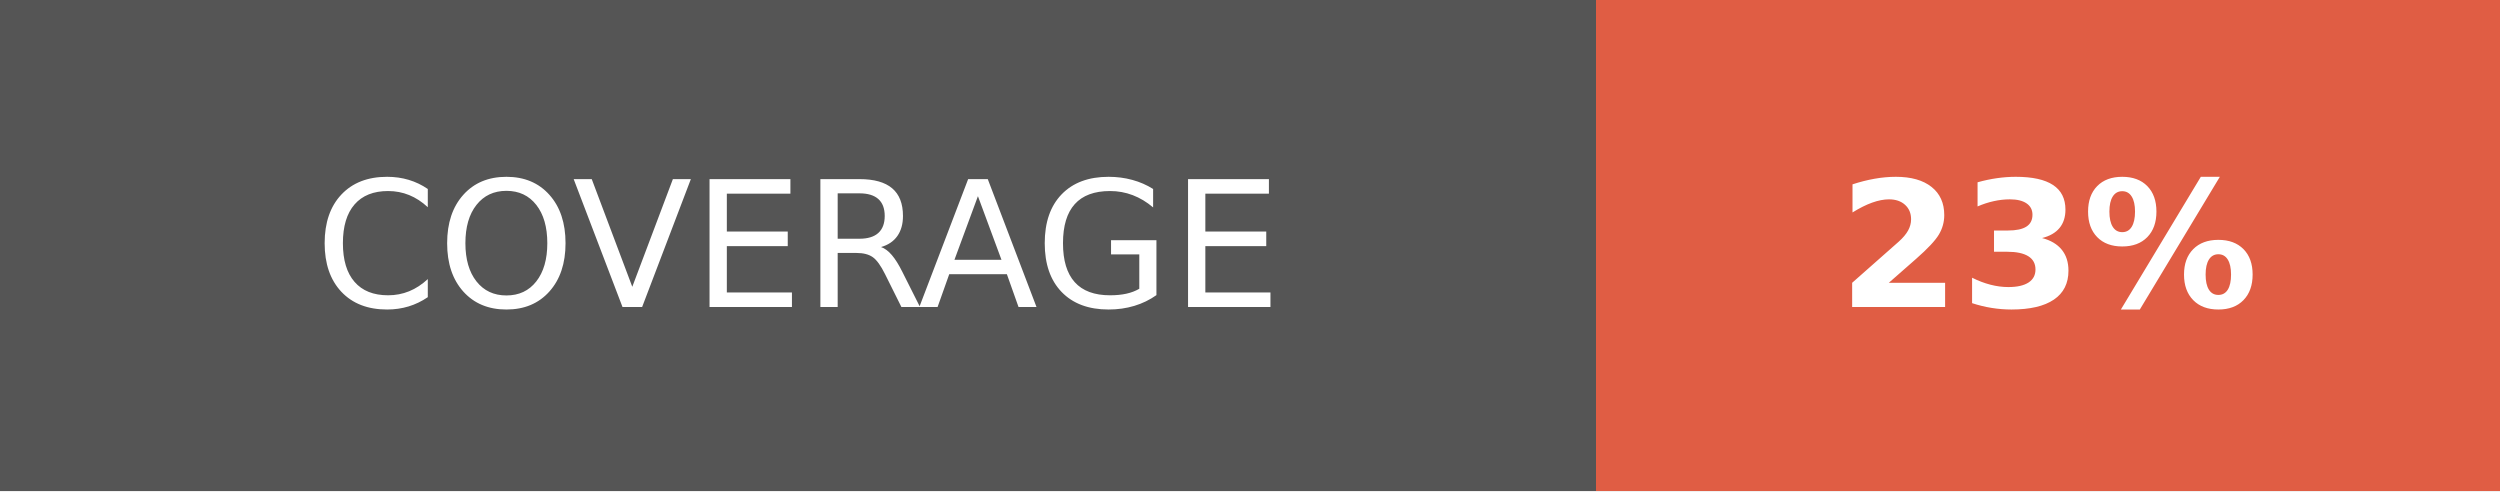
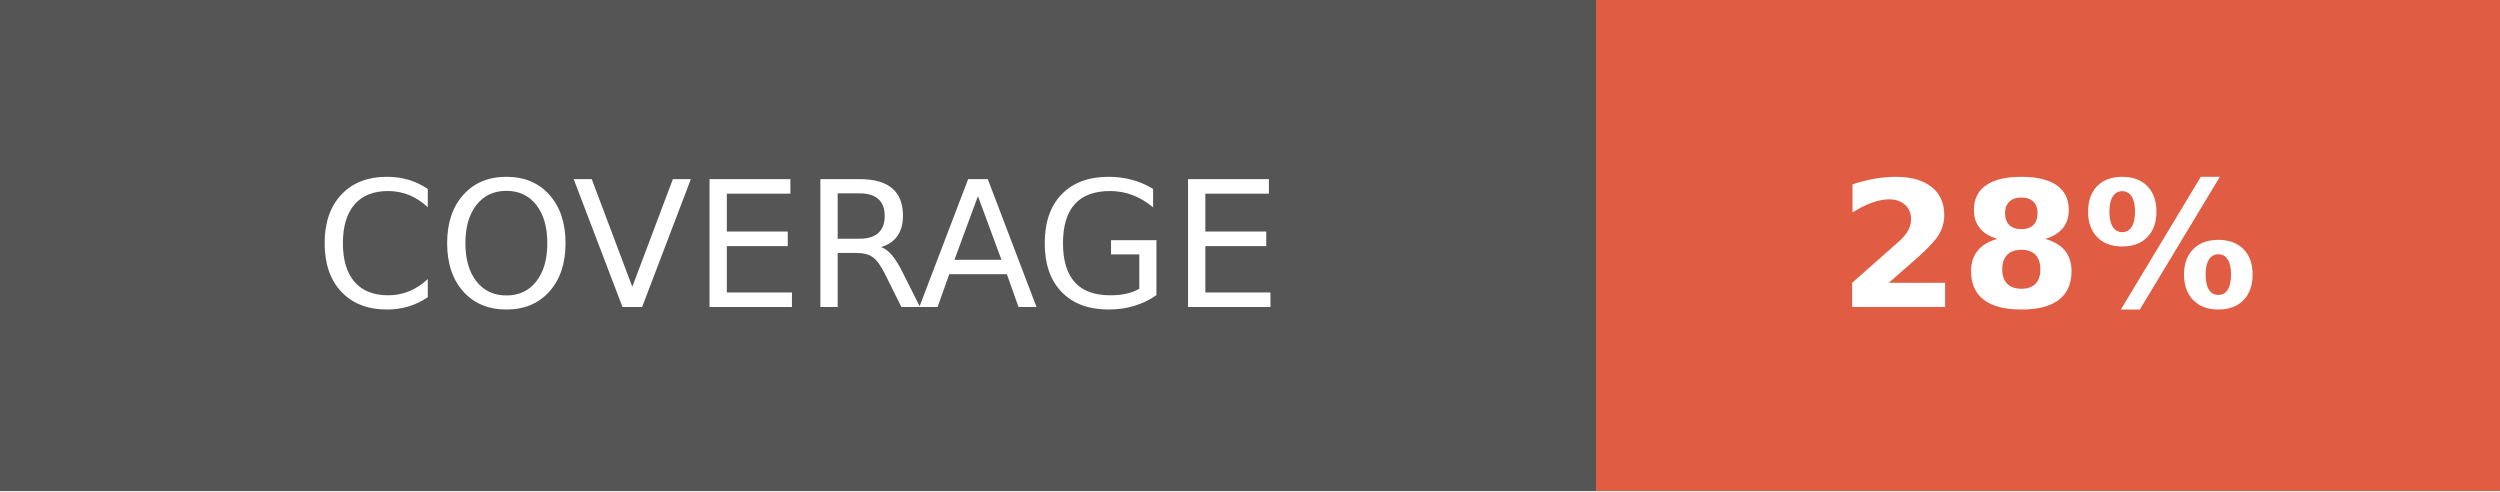
- <svg xmlns="http://www.w3.org/2000/svg" width="142.5" height="28" role="img" aria-label="COVERAGE: 23%">
+ <svg xmlns="http://www.w3.org/2000/svg" width="142.5" height="28" role="img" aria-label="COVERAGE: 28%">
  <g shape-rendering="crispEdges">
    <rect width="91" height="28" fill="#555" />
    <rect x="91" width="51.5" height="28" fill="#e05d44" />
  </g>
  <g fill="#fff" text-anchor="middle" font-family="Verdana,Geneva,DejaVu Sans,sans-serif" text-rendering="geometricPrecision" font-size="100">
    <text fill="#fff" x="455" y="175" transform="scale(.1)" textLength="670">COVERAGE</text>
-     <text fill="#fff" x="1167.5" y="175" font-weight="bold" transform="scale(.1)" textLength="275">23%</text>
+     <text fill="#fff" x="1167.5" y="175" font-weight="bold" transform="scale(.1)" textLength="275">28%</text>
  </g>
</svg>
